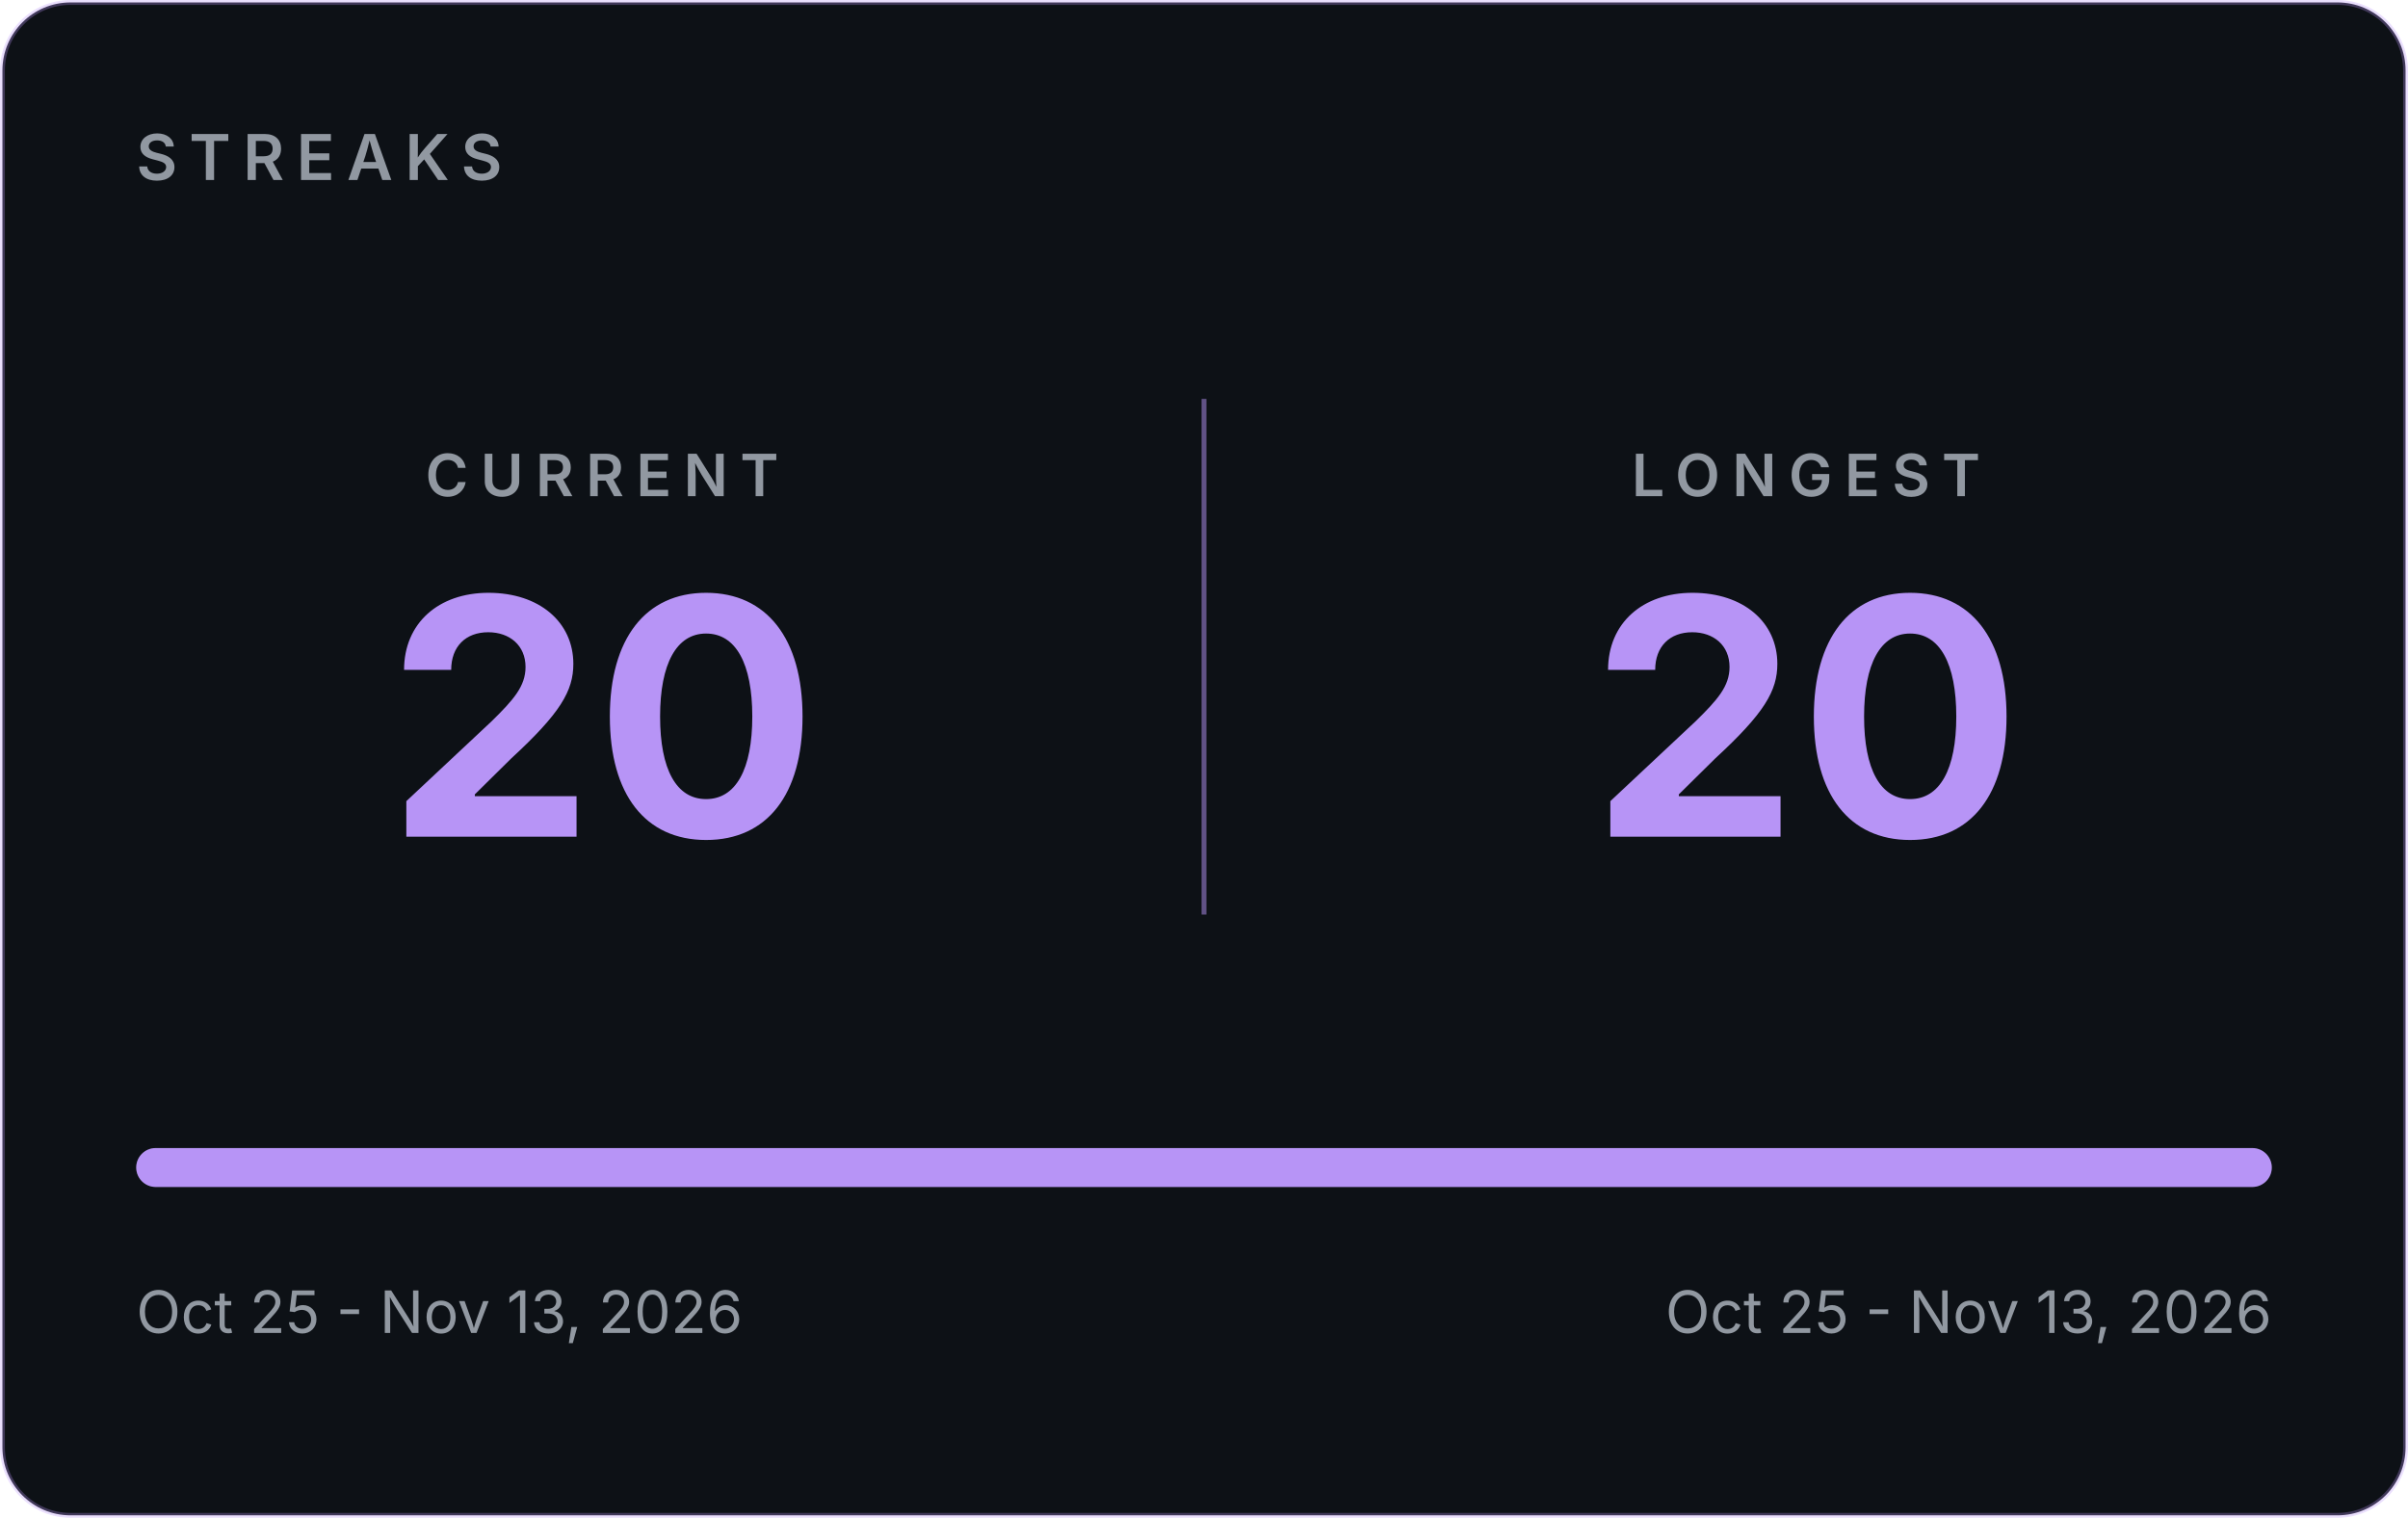
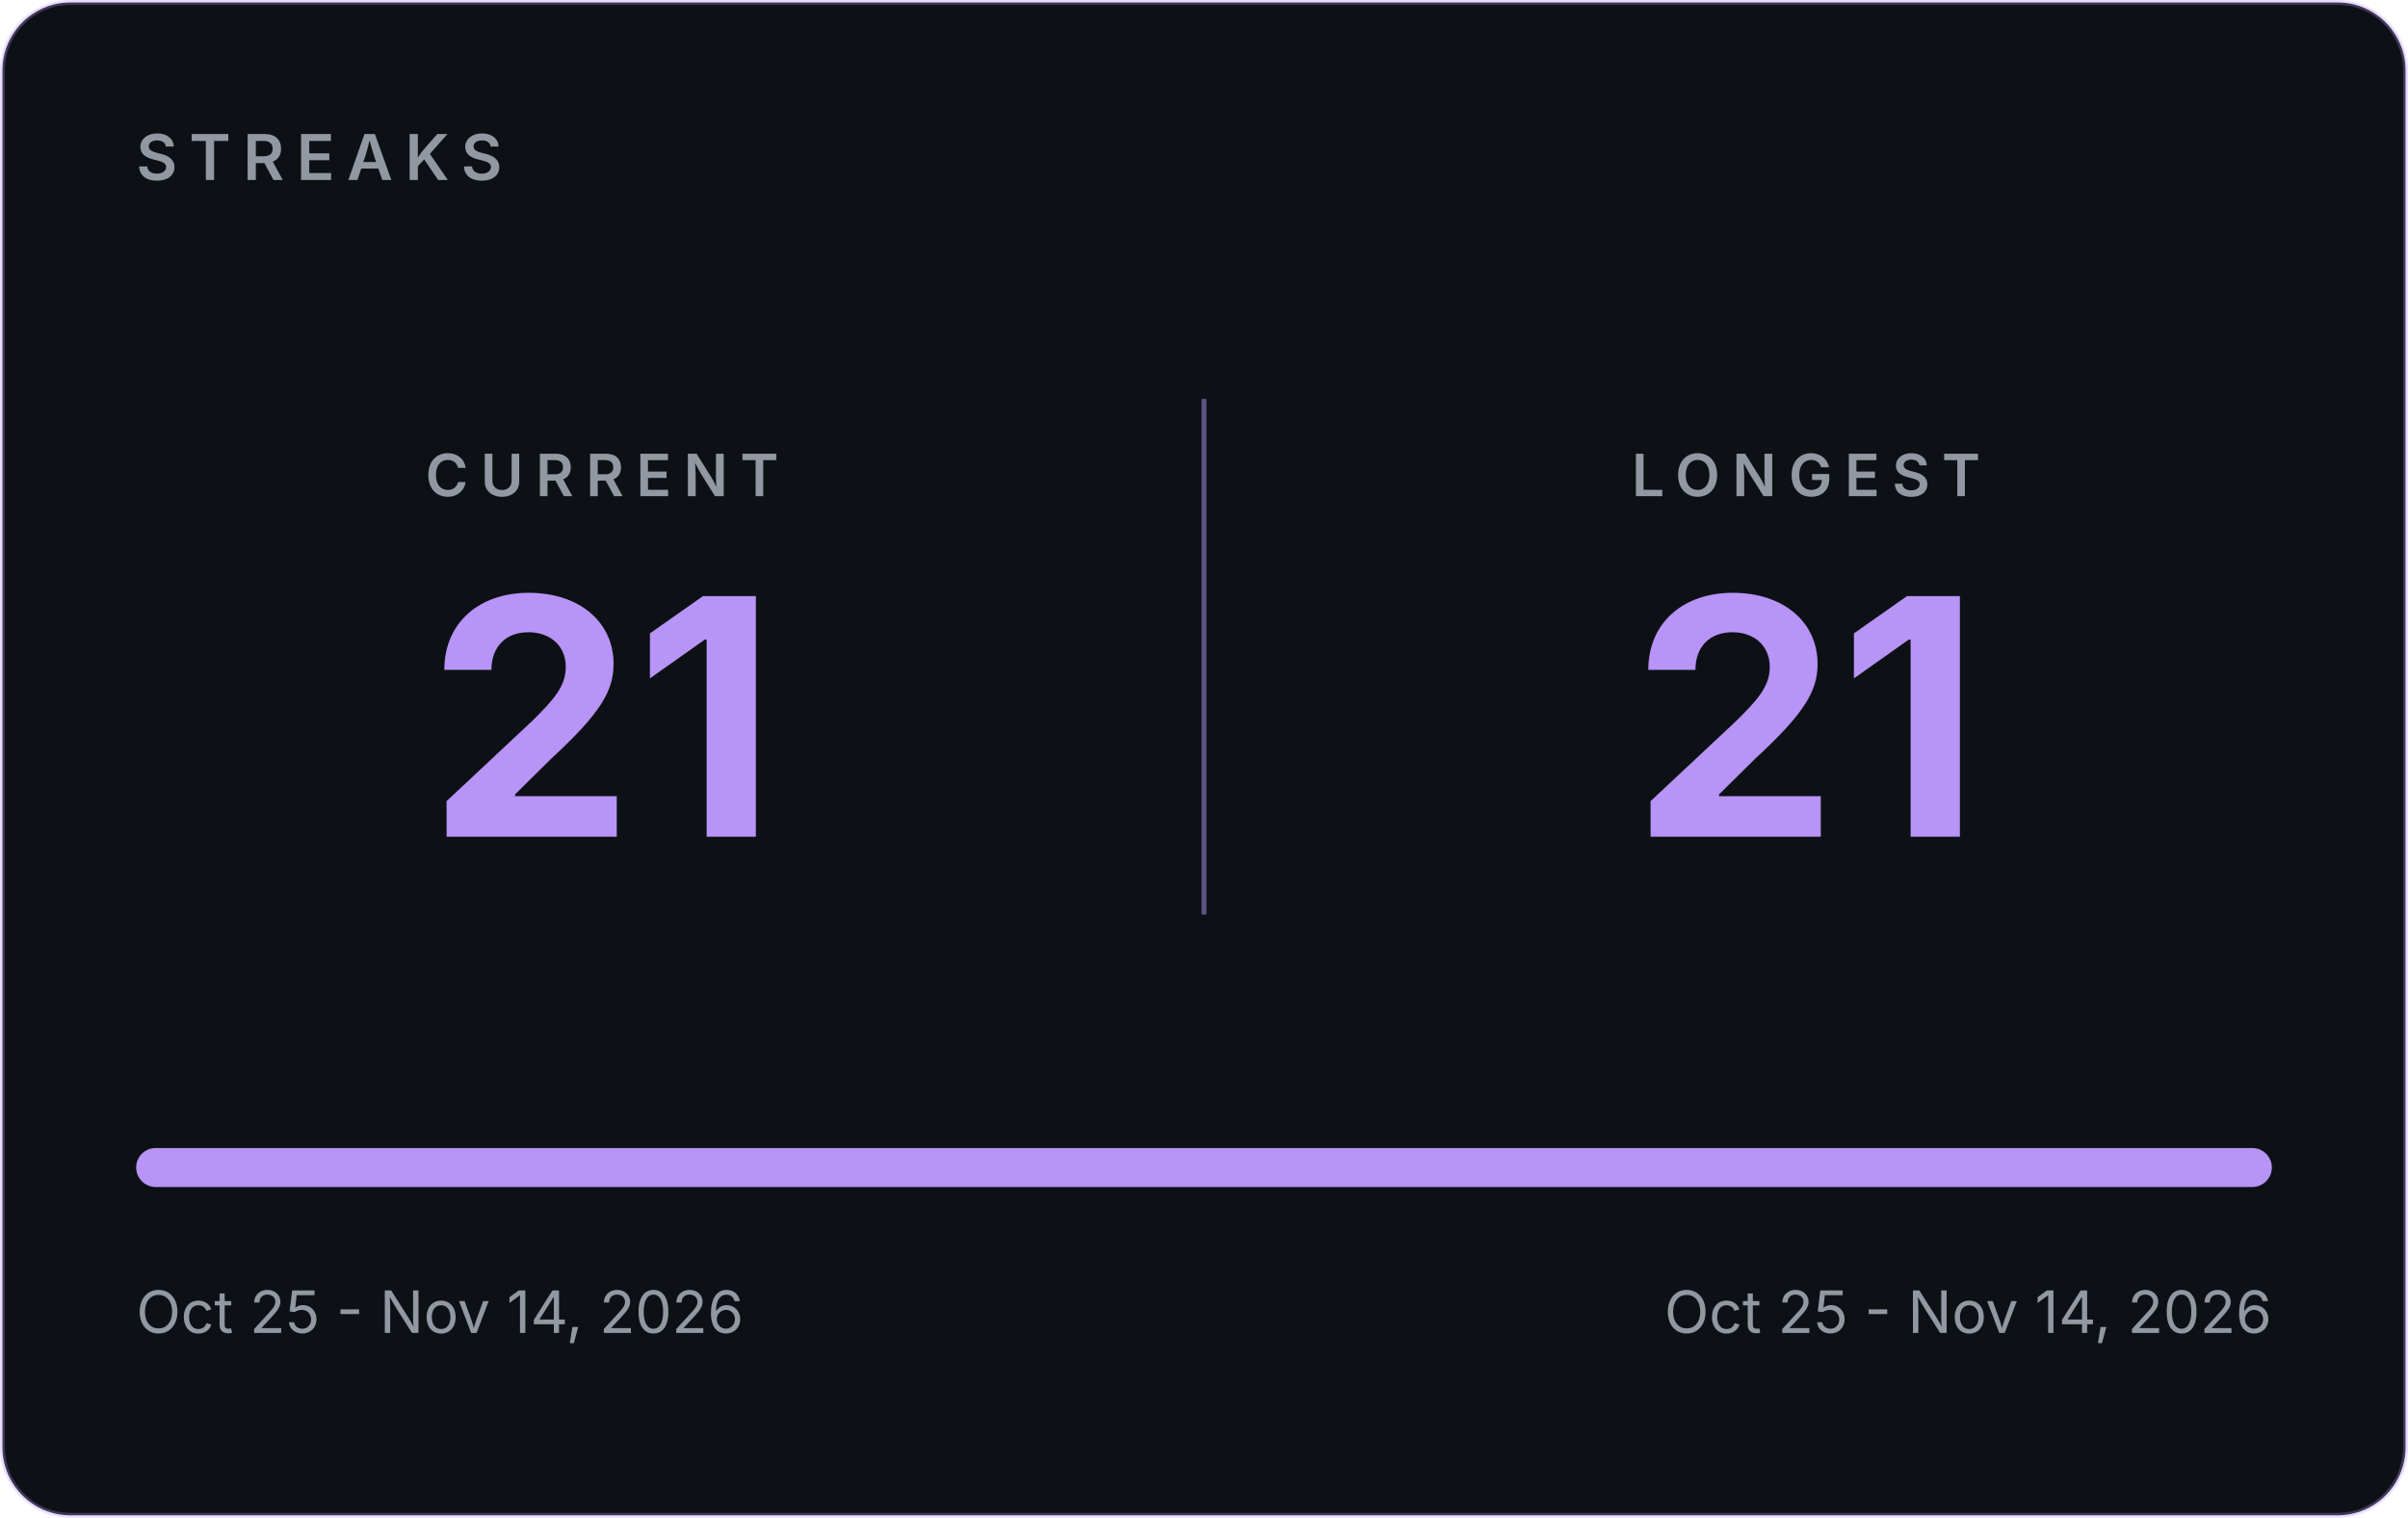
- <svg xmlns="http://www.w3.org/2000/svg" width="495" height="312" viewBox="0 0 495 312" role="img" aria-label="GitHub streaks: current 20, longest 20">
+ <svg xmlns="http://www.w3.org/2000/svg" width="495" height="312" viewBox="0 0 495 312" role="img" aria-label="GitHub streaks: current 21, longest 21">
  <rect x="0.5" y="0.5" width="494" height="311" rx="14" fill="#0D1116" stroke="#B794F6" stroke-opacity="0.30" />
  <g font-family="Inter, -apple-system, 'Segoe UI', Helvetica, Arial, sans-serif">
    <text x="28" y="37" font-size="13" font-weight="600" letter-spacing="2.5" fill="#9198A1">STREAKS</text>
    <line x1="247.5" y1="82" x2="247.5" y2="188" stroke="#B794F6" stroke-opacity="0.5" />
    <text x="123.75" y="102" text-anchor="middle" font-size="12" font-weight="600" letter-spacing="2.5" fill="#9198A1">CURRENT</text>
-     <text x="123.75" y="172" text-anchor="middle" font-size="68" font-weight="700" fill="#B794F6">20</text>
+     <text x="123.75" y="172" text-anchor="middle" font-size="68" font-weight="700" fill="#B794F6">21</text>
    <text x="371.25" y="102" text-anchor="middle" font-size="12" font-weight="600" letter-spacing="2.5" fill="#9198A1">LONGEST</text>
-     <text x="371.25" y="172" text-anchor="middle" font-size="68" font-weight="700" fill="#B794F6">20</text>
+     <text x="371.25" y="172" text-anchor="middle" font-size="68" font-weight="700" fill="#B794F6">21</text>
    <rect x="28" y="236" width="439" height="8" rx="4" fill="#30363D" />
    <rect x="28" y="236" width="439.0" height="8" rx="4" fill="#B794F6" />
-     <text x="28" y="274" font-size="12" fill="#9198A1">Oct 25 - Nov 13, 2026</text>
-     <text x="467" y="274" text-anchor="end" font-size="12" fill="#9198A1">Oct 25 - Nov 13, 2026</text>
+     <text x="28" y="274" font-size="12" fill="#9198A1">Oct 25 - Nov 14, 2026</text>
+     <text x="467" y="274" text-anchor="end" font-size="12" fill="#9198A1">Oct 25 - Nov 14, 2026</text>
  </g>
</svg>
